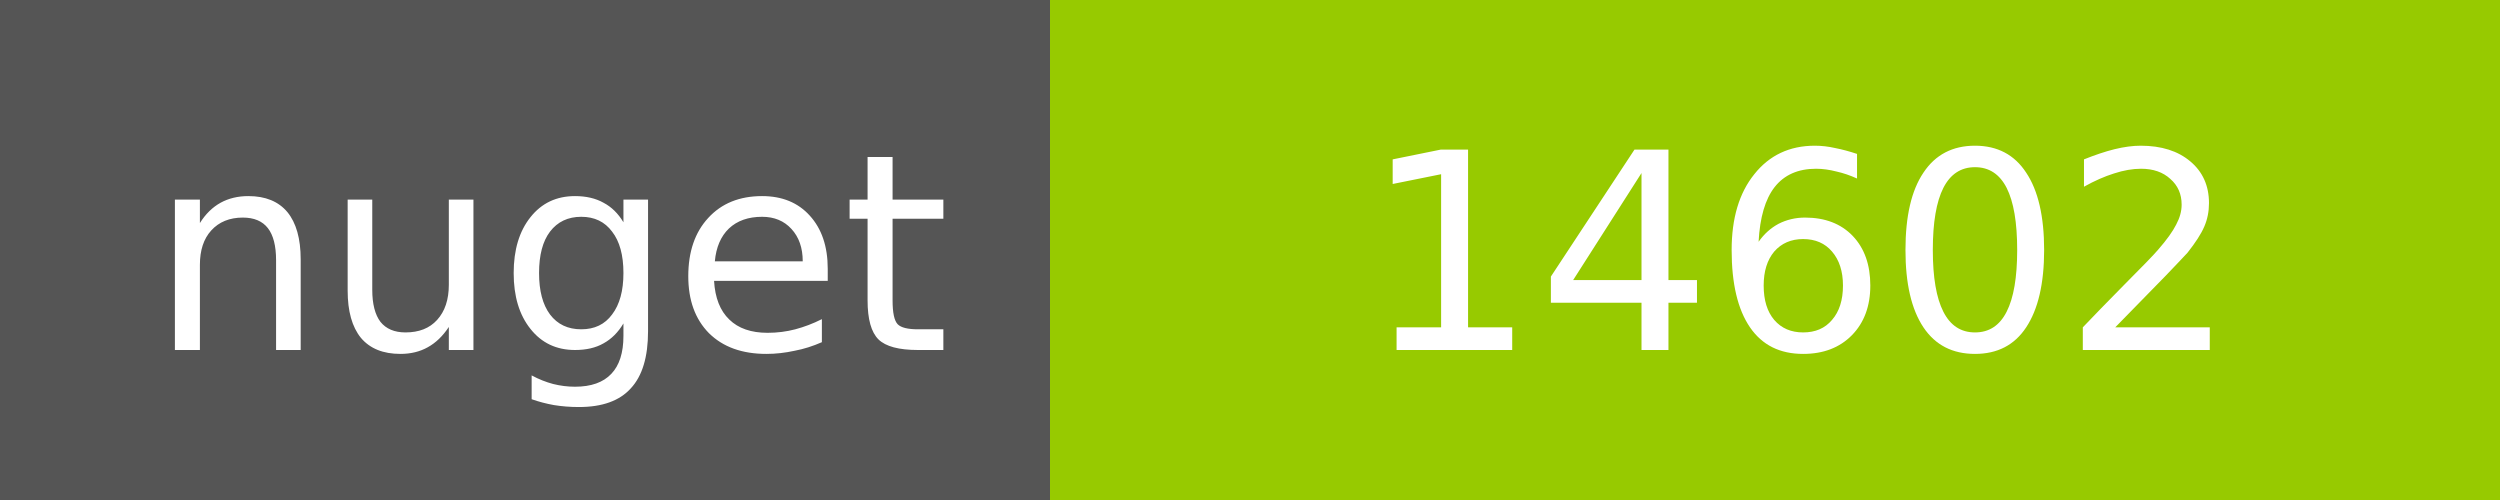
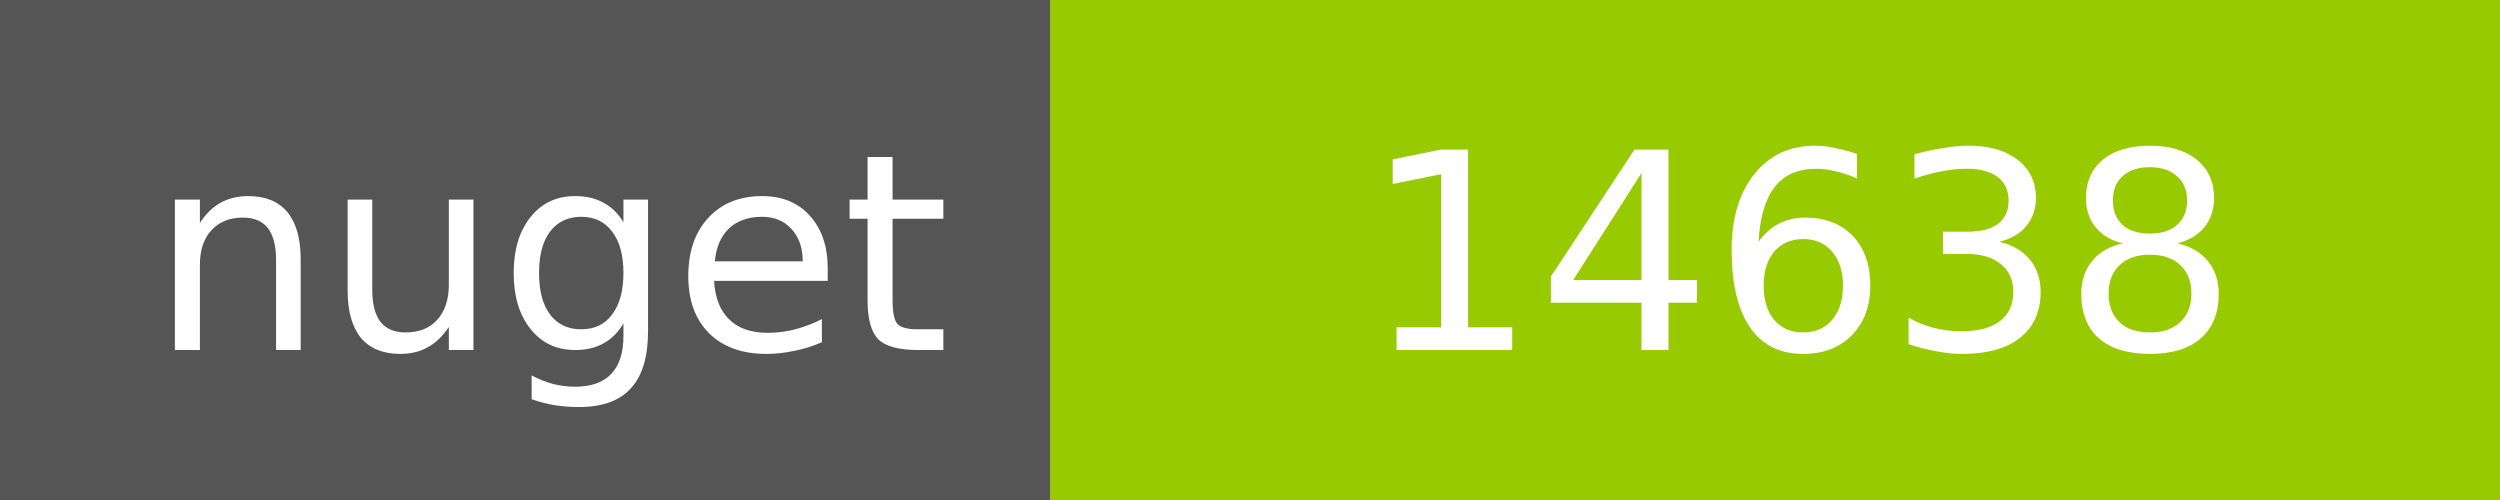
<svg xmlns="http://www.w3.org/2000/svg" width="100" height="20">
  <g shape-rendering="crispEdges">
    <path fill="#555" d="M0 0h42v20H0z" />
    <path fill="#97CA00" d="M42 0h58v20H42z" />
  </g>
  <g fill="#fff" text-anchor="middle" font-family="DejaVu Sans,Verdana,Geneva,sans-serif" font-size="11">
    <text x="22" y="14">nuget</text>
-     <text x="72" y="14">14602</text>
+     <text x="72" y="14">14638</text>
  </g>
</svg>
